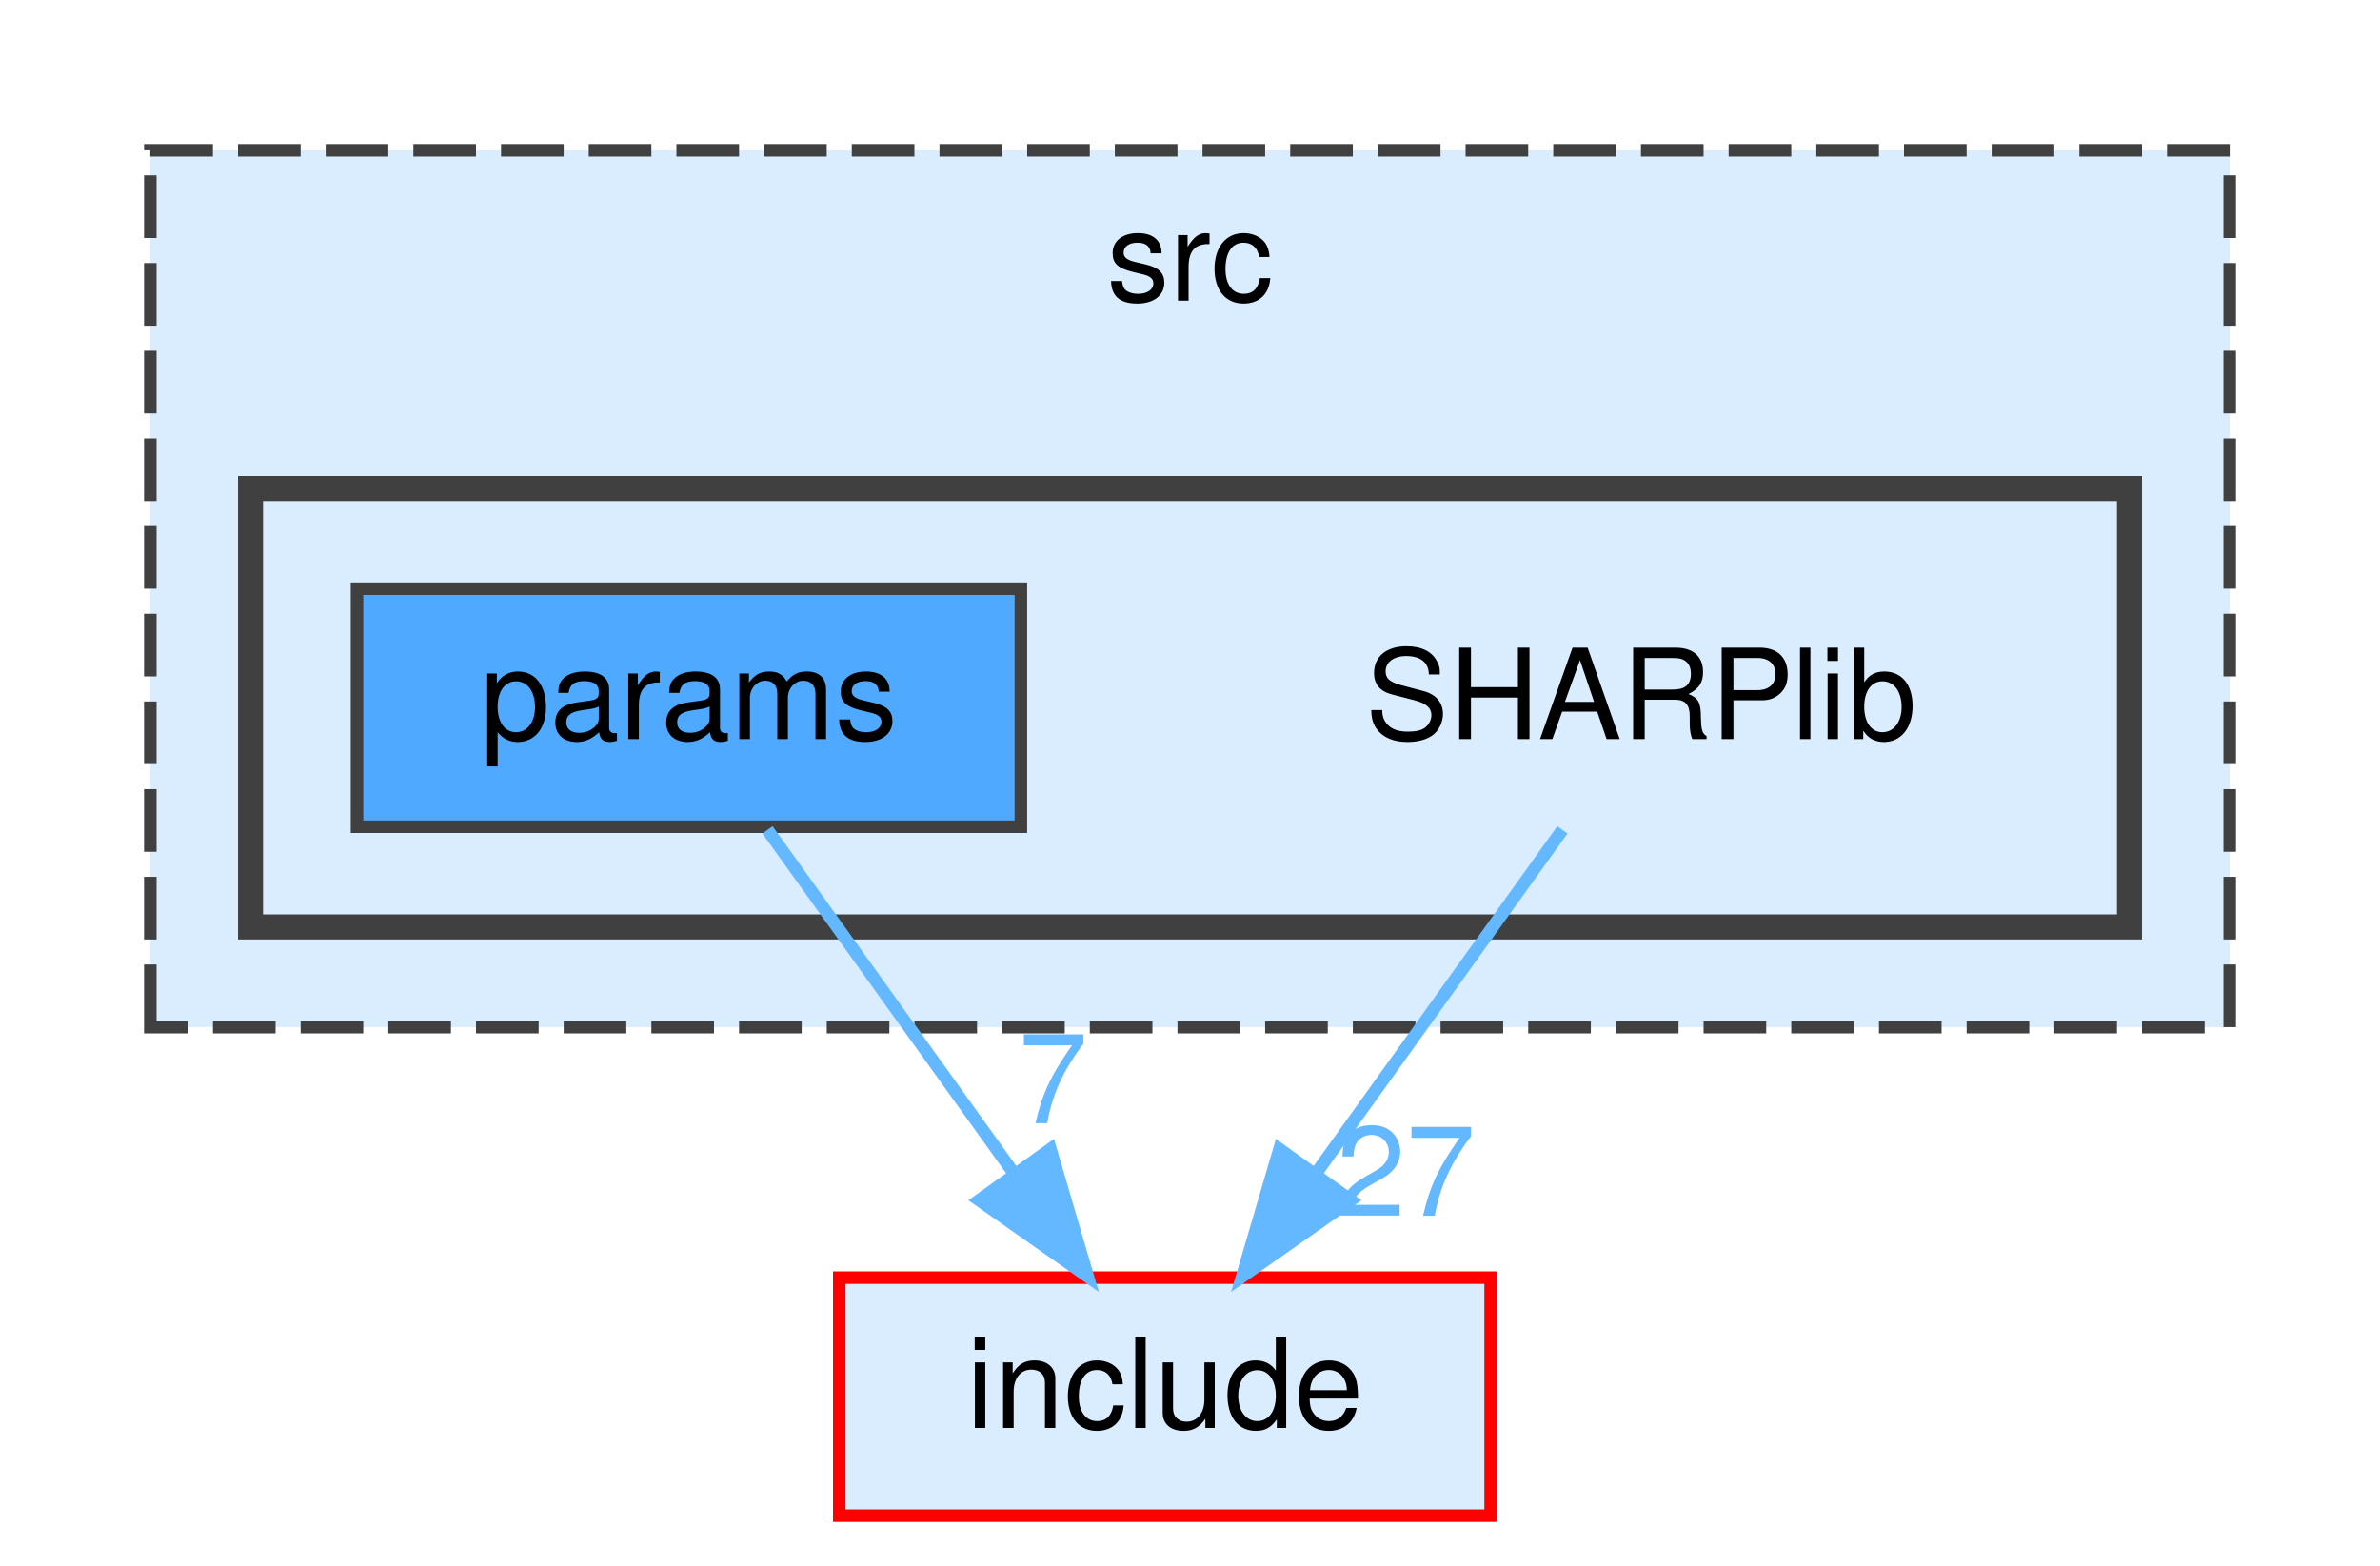
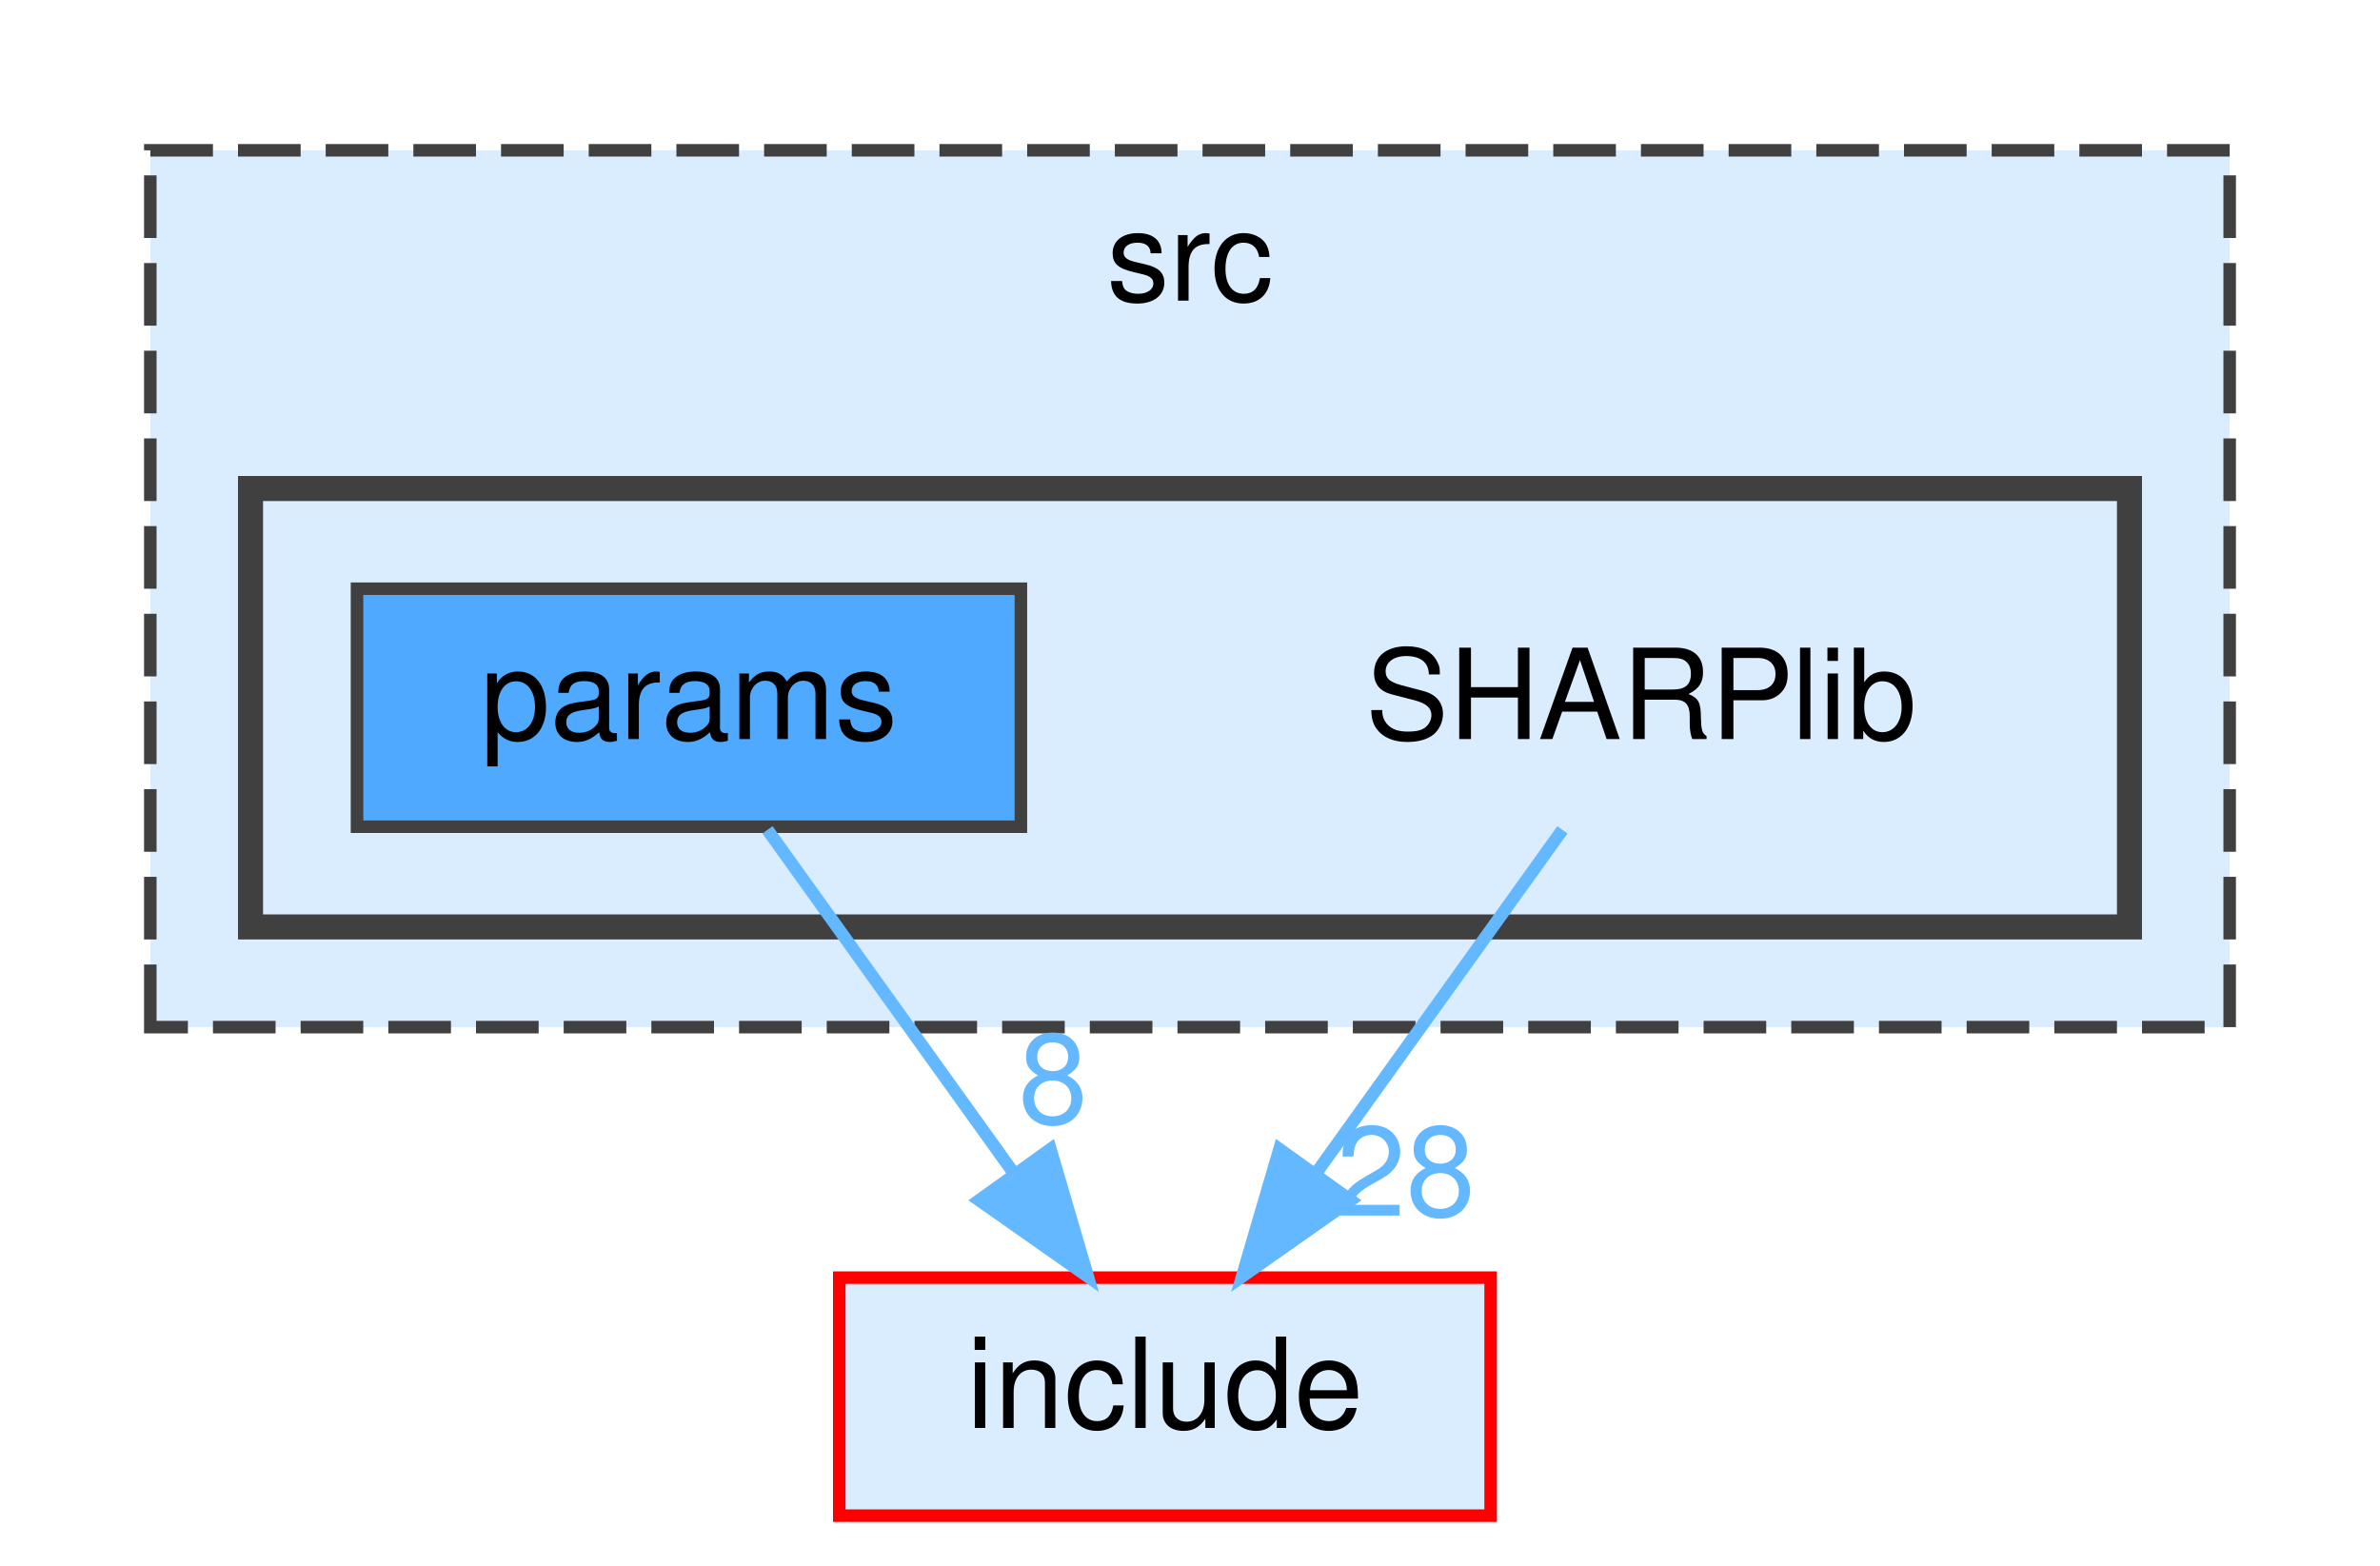
<svg xmlns="http://www.w3.org/2000/svg" xmlns:xlink="http://www.w3.org/1999/xlink" width="190pt" height="125pt" viewBox="0.00 0.00 190.00 125.00">
  <g id="graph0" class="graph" transform="scale(1 1) rotate(0) translate(4 121)">
    <g id="clust1" class="cluster">
      <g id="a_clust1">
        <a xlink:href="dir_68267d1309a1af8e8297ef4c3efbcdba.html" target="_top" xlink:title="src">
          <polygon fill="#daedff" stroke="#404040" stroke-dasharray="5,2" points="8,-39 8,-109 174,-109 174,-39 8,-39" />
          <text text-anchor="middle" x="91" y="-97" font-family="Helvetica,sans-Serif" font-size="10.00">src</text>
        </a>
      </g>
    </g>
    <g id="clust2" class="cluster">
      <g id="a_clust2">
        <a xlink:href="dir_da3333df562648373a1c39a9df032a51.html" target="_top">
          <polygon fill="#daedff" stroke="#404040" stroke-width="2" points="16,-47 16,-82 166,-82 166,-47 16,-47" />
        </a>
      </g>
    </g>
    <g id="node1" class="node">
      <text text-anchor="middle" x="127" y="-62" font-family="Helvetica,sans-Serif" font-size="10.00">SHARPlib</text>
    </g>
    <g id="node3" class="node">
      <g id="a_node3">
        <a xlink:href="dir_d44c64559bbebec7f509842c48db8b23.html" target="_top" xlink:title="include">
          <polygon fill="#daedff" stroke="red" points="115,-19 63,-19 63,0 115,0 115,-19" />
          <text text-anchor="middle" x="89" y="-7" font-family="Helvetica,sans-Serif" font-size="10.00">include</text>
        </a>
      </g>
    </g>
    <g id="edge1" class="edge">
      <path fill="none" stroke="#63b8ff" d="M120.73,-54.75C115.41,-47.34 107.64,-36.5 101.12,-27.41" />
      <polygon fill="#63b8ff" stroke="#63b8ff" points="103.83,-25.18 95.16,-19.09 98.14,-29.26 103.83,-25.18" />
      <g id="a_edge1-headlabel">
-         <a xlink:href="dir_000004_000000.html" target="_top" xlink:title="27">
-           <text text-anchor="middle" x="108.23" y="-23.94" font-family="Helvetica,sans-Serif" font-size="10.00" fill="#63b8ff">27</text>
+         <a xlink:href="dir_000004_000000.html" target="_top" xlink:title="28">
+           <text text-anchor="middle" x="108.23" y="-23.94" font-family="Helvetica,sans-Serif" font-size="10.00" fill="#63b8ff">28</text>
        </a>
      </g>
    </g>
    <g id="node2" class="node">
      <g id="a_node2">
        <a xlink:href="dir_bf785d60f5475a083f21365295522698.html" target="_top" xlink:title="params">
          <polygon fill="#4ea9ff" stroke="#404040" points="77.5,-74 24.5,-74 24.5,-55 77.5,-55 77.5,-74" />
          <text text-anchor="middle" x="51" y="-62" font-family="Helvetica,sans-Serif" font-size="10.00">params</text>
        </a>
      </g>
    </g>
    <g id="edge2" class="edge">
      <path fill="none" stroke="#63b8ff" d="M57.27,-54.75C62.59,-47.34 70.36,-36.5 76.88,-27.41" />
      <polygon fill="#63b8ff" stroke="#63b8ff" points="79.86,-29.26 82.84,-19.09 74.17,-25.18 79.86,-29.26" />
      <g id="a_edge2-headlabel">
-         <a xlink:href="dir_000002_000000.html" target="_top" xlink:title="7">
-           <text text-anchor="middle" x="80.07" y="-31.33" font-family="Helvetica,sans-Serif" font-size="10.00" fill="#63b8ff">7</text>
+         <a xlink:href="dir_000002_000000.html" target="_top" xlink:title="8">
+           <text text-anchor="middle" x="80.07" y="-31.33" font-family="Helvetica,sans-Serif" font-size="10.00" fill="#63b8ff">8</text>
        </a>
      </g>
    </g>
  </g>
</svg>
